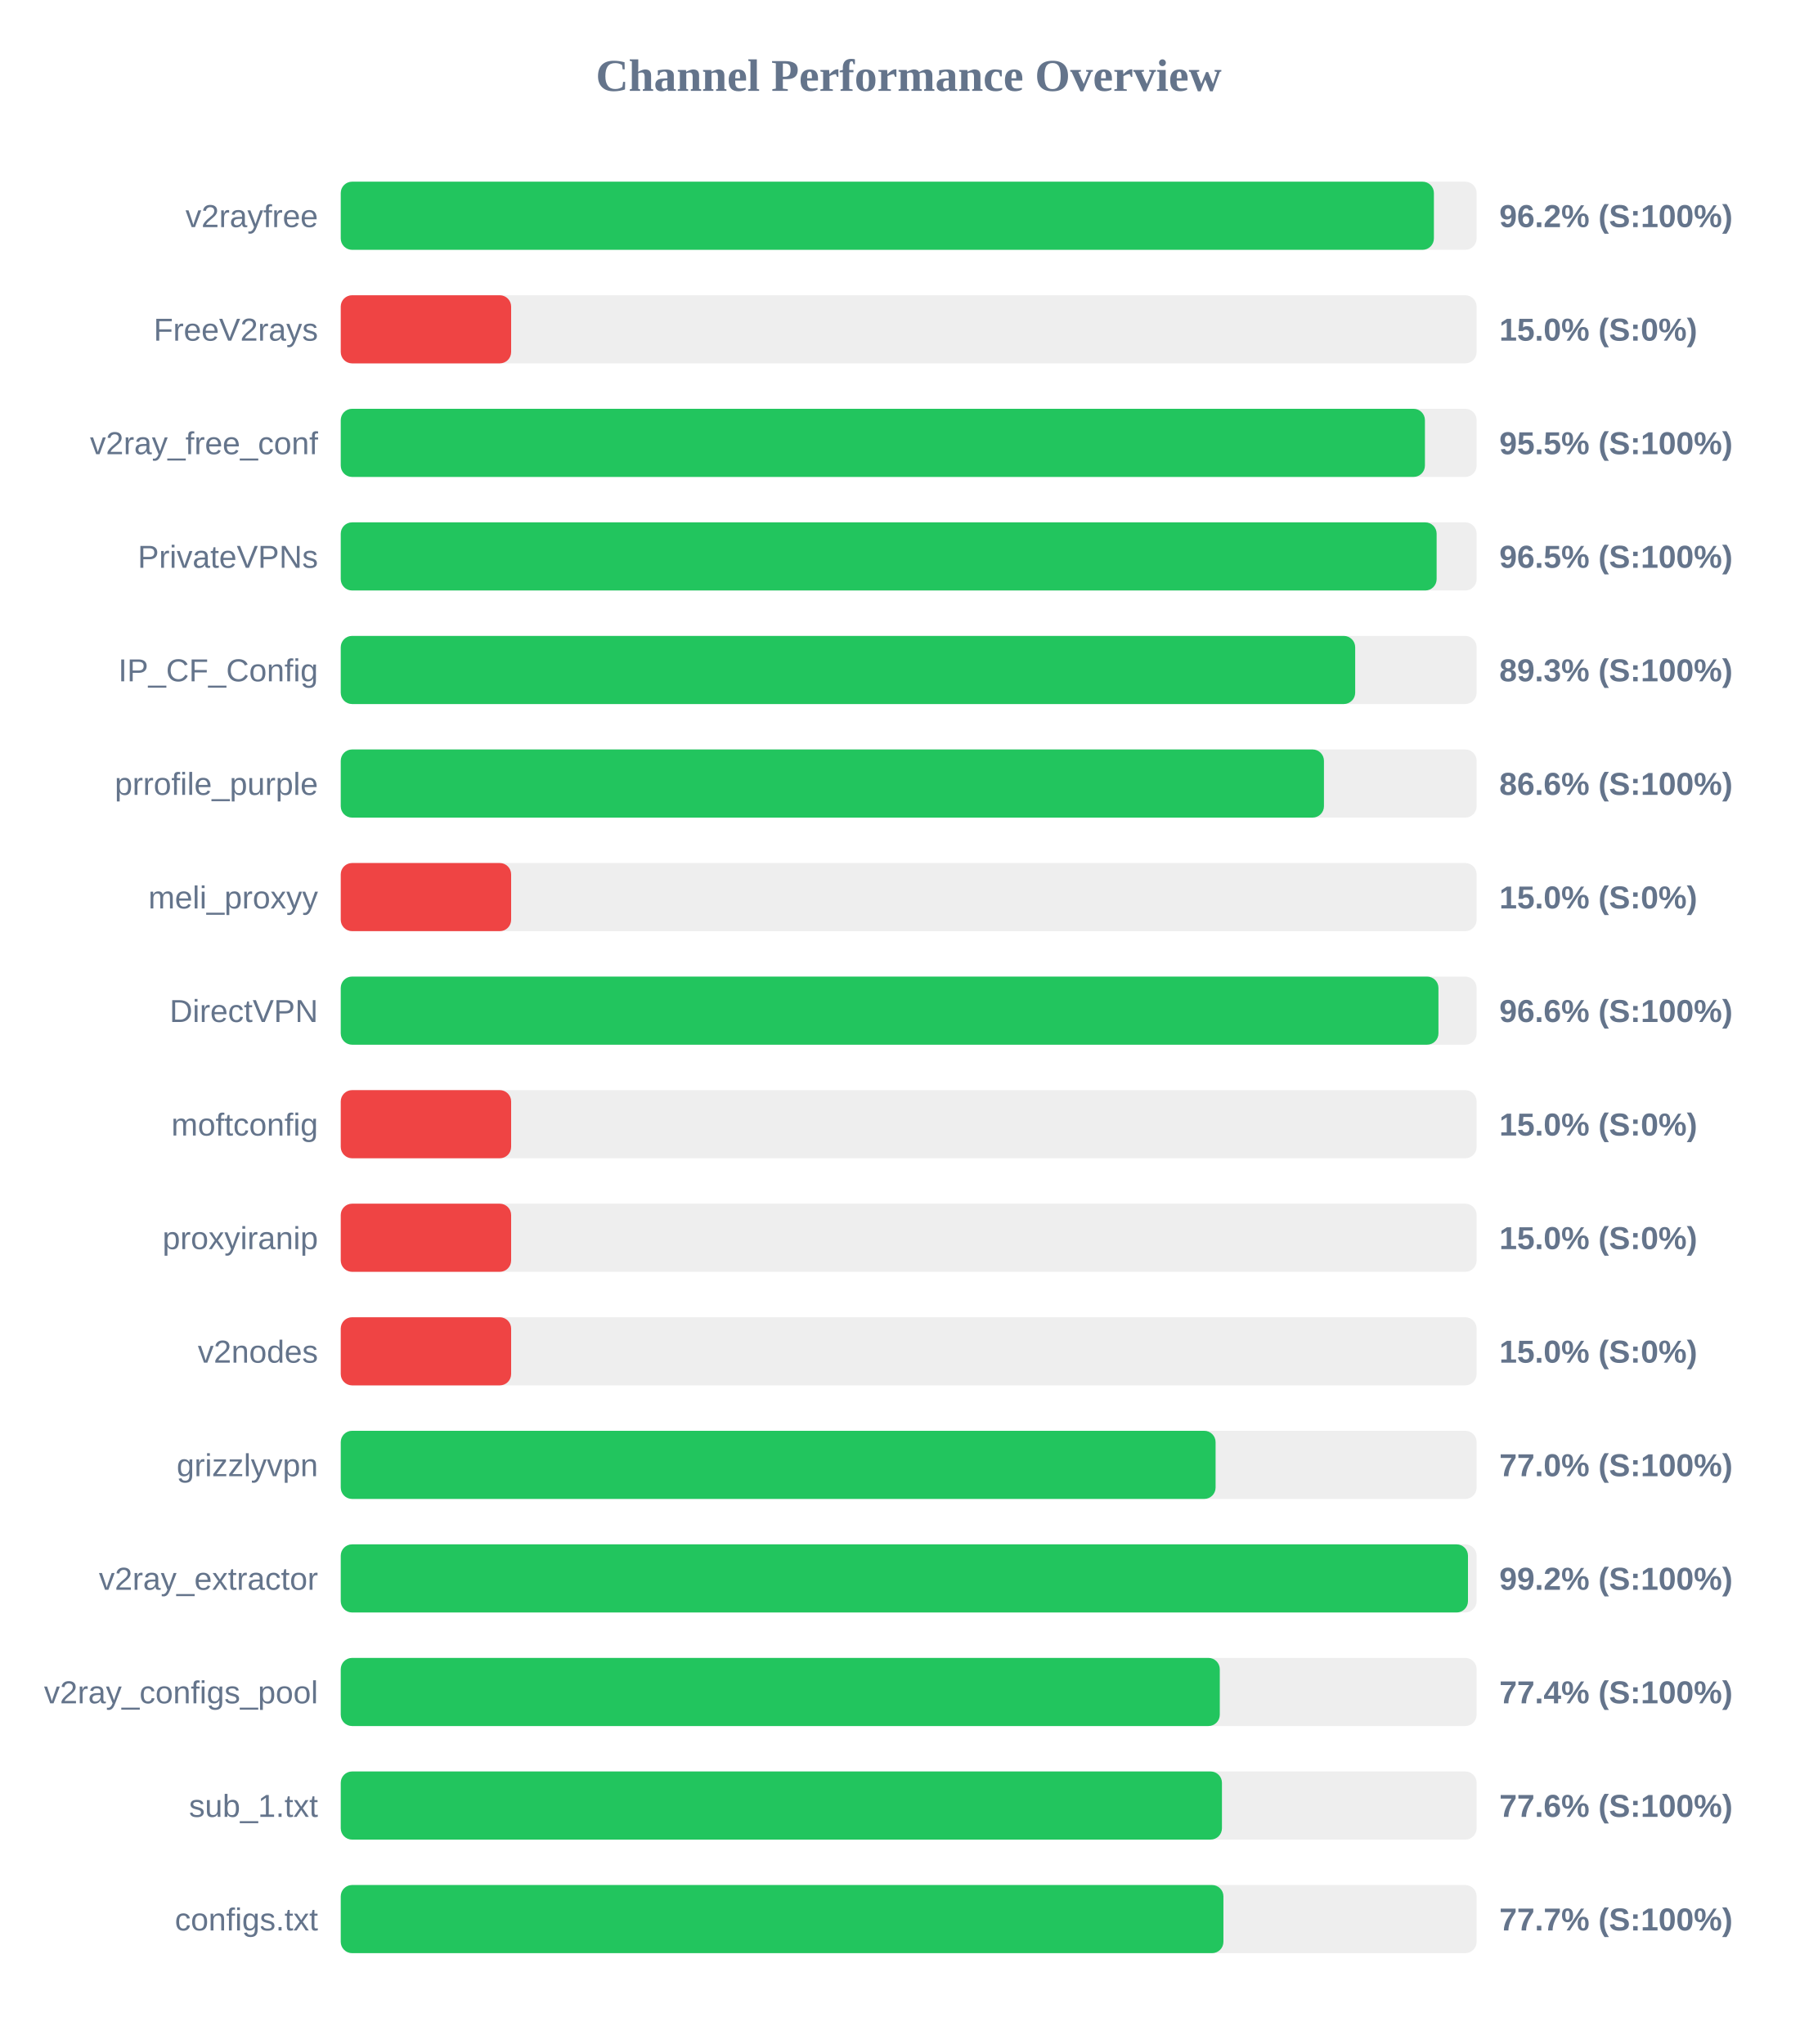
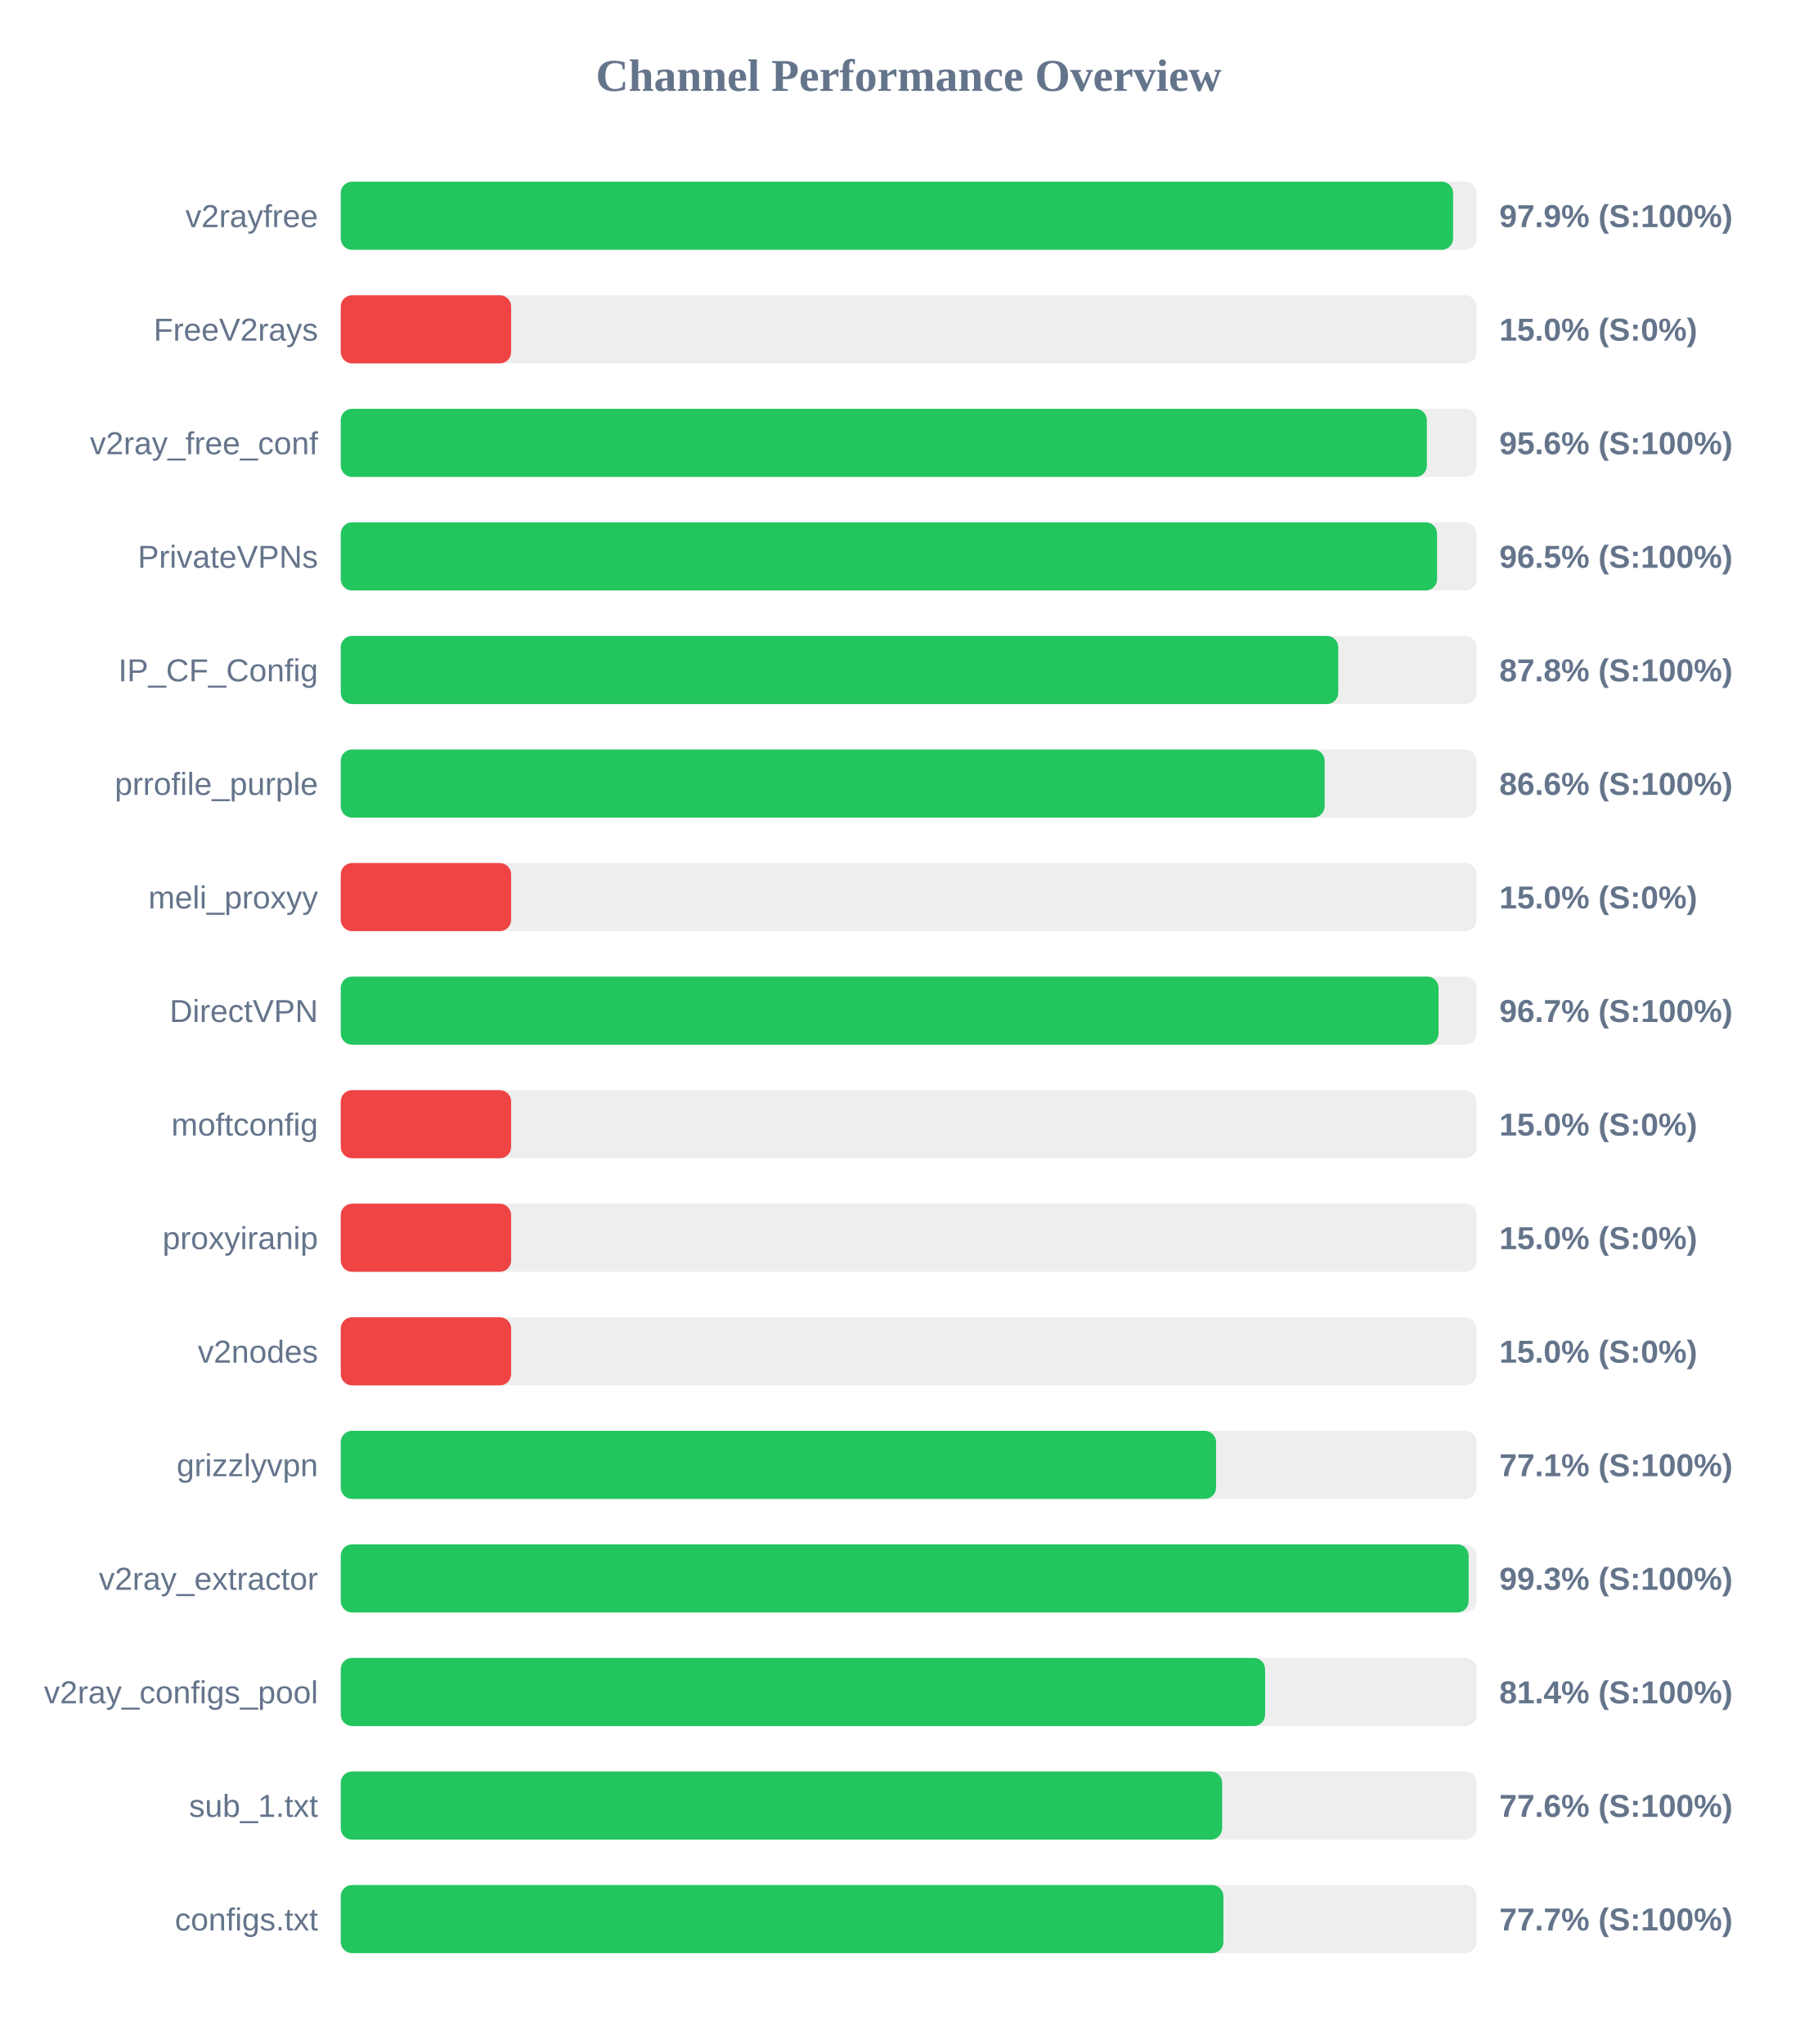
<svg xmlns="http://www.w3.org/2000/svg" width="800" height="900" version="1.1">
  <style>
        .row { font: 14px Arial; fill: #64748b; }
        .score { font: bold 14px Arial; fill: #64748b; }
    </style>
  <text x="400" y="40" text-anchor="middle" font-size="20px" font-weight="bold" fill="#64748b">Channel Performance Overview</text>
  <rect x="150" y="80" width="500" height="30" fill="#eee" rx="5" />
-   <rect x="150" y="80" width="481.2" height="30" fill="#22c55e" rx="5" />
+   <rect x="150" y="80" width="489.65" height="30" fill="#22c55e" rx="5" />
  <text x="140" y="100" text-anchor="end" class="row">v2rayfree</text>
-   <text x="660" y="100" text-anchor="start" class="score">96.2% (S:100%)</text>
+   <text x="660" y="100" text-anchor="start" class="score">97.9% (S:100%)</text>
  <rect x="150" y="130" width="500" height="30" fill="#eee" rx="5" />
  <rect x="150" y="130" width="75.0" height="30" fill="#ef4444" rx="5" />
  <text x="140" y="150" text-anchor="end" class="row">FreeV2rays</text>
  <text x="660" y="150" text-anchor="start" class="score">15.0% (S:0%)</text>
  <rect x="150" y="180" width="500" height="30" fill="#eee" rx="5" />
-   <rect x="150" y="180" width="477.25" height="30" fill="#22c55e" rx="5" />
+   <rect x="150" y="180" width="478.1" height="30" fill="#22c55e" rx="5" />
  <text x="140" y="200" text-anchor="end" class="row">v2ray_free_conf</text>
-   <text x="660" y="200" text-anchor="start" class="score">95.5% (S:100%)</text>
+   <text x="660" y="200" text-anchor="start" class="score">95.6% (S:100%)</text>
  <rect x="150" y="230" width="500" height="30" fill="#eee" rx="5" />
-   <rect x="150" y="230" width="482.4" height="30" fill="#22c55e" rx="5" />
+   <rect x="150" y="230" width="482.6" height="30" fill="#22c55e" rx="5" />
  <text x="140" y="250" text-anchor="end" class="row">PrivateVPNs</text>
  <text x="660" y="250" text-anchor="start" class="score">96.5% (S:100%)</text>
  <rect x="150" y="280" width="500" height="30" fill="#eee" rx="5" />
-   <rect x="150" y="280" width="446.55" height="30" fill="#22c55e" rx="5" />
+   <rect x="150" y="280" width="439.1" height="30" fill="#22c55e" rx="5" />
  <text x="140" y="300" text-anchor="end" class="row">IP_CF_Config</text>
-   <text x="660" y="300" text-anchor="start" class="score">89.3% (S:100%)</text>
+   <text x="660" y="300" text-anchor="start" class="score">87.8% (S:100%)</text>
  <rect x="150" y="330" width="500" height="30" fill="#eee" rx="5" />
-   <rect x="150" y="330" width="432.8" height="30" fill="#22c55e" rx="5" />
+   <rect x="150" y="330" width="433.1" height="30" fill="#22c55e" rx="5" />
  <text x="140" y="350" text-anchor="end" class="row">prrofile_purple</text>
  <text x="660" y="350" text-anchor="start" class="score">86.6% (S:100%)</text>
  <rect x="150" y="380" width="500" height="30" fill="#eee" rx="5" />
  <rect x="150" y="380" width="75.0" height="30" fill="#ef4444" rx="5" />
  <text x="140" y="400" text-anchor="end" class="row">meli_proxyy</text>
  <text x="660" y="400" text-anchor="start" class="score">15.0% (S:0%)</text>
  <rect x="150" y="430" width="500" height="30" fill="#eee" rx="5" />
-   <rect x="150" y="430" width="483.2" height="30" fill="#22c55e" rx="5" />
+   <rect x="150" y="430" width="483.25" height="30" fill="#22c55e" rx="5" />
  <text x="140" y="450" text-anchor="end" class="row">DirectVPN</text>
-   <text x="660" y="450" text-anchor="start" class="score">96.6% (S:100%)</text>
+   <text x="660" y="450" text-anchor="start" class="score">96.7% (S:100%)</text>
  <rect x="150" y="480" width="500" height="30" fill="#eee" rx="5" />
  <rect x="150" y="480" width="75.0" height="30" fill="#ef4444" rx="5" />
  <text x="140" y="500" text-anchor="end" class="row">moftconfig</text>
  <text x="660" y="500" text-anchor="start" class="score">15.0% (S:0%)</text>
  <rect x="150" y="530" width="500" height="30" fill="#eee" rx="5" />
  <rect x="150" y="530" width="75.0" height="30" fill="#ef4444" rx="5" />
  <text x="140" y="550" text-anchor="end" class="row">proxyiranip</text>
  <text x="660" y="550" text-anchor="start" class="score">15.0% (S:0%)</text>
  <rect x="150" y="580" width="500" height="30" fill="#eee" rx="5" />
  <rect x="150" y="580" width="75.0" height="30" fill="#ef4444" rx="5" />
  <text x="140" y="600" text-anchor="end" class="row">v2nodes</text>
  <text x="660" y="600" text-anchor="start" class="score">15.0% (S:0%)</text>
  <rect x="150" y="630" width="500" height="30" fill="#eee" rx="5" />
-   <rect x="150" y="630" width="385.1" height="30" fill="#22c55e" rx="5" />
+   <rect x="150" y="630" width="385.3" height="30" fill="#22c55e" rx="5" />
  <text x="140" y="650" text-anchor="end" class="row">grizzlyvpn</text>
-   <text x="660" y="650" text-anchor="start" class="score">77.0% (S:100%)</text>
+   <text x="660" y="650" text-anchor="start" class="score">77.1% (S:100%)</text>
  <rect x="150" y="680" width="500" height="30" fill="#eee" rx="5" />
-   <rect x="150" y="680" width="496.2" height="30" fill="#22c55e" rx="5" />
+   <rect x="150" y="680" width="496.5" height="30" fill="#22c55e" rx="5" />
  <text x="140" y="700" text-anchor="end" class="row">v2ray_extractor</text>
-   <text x="660" y="700" text-anchor="start" class="score">99.2% (S:100%)</text>
+   <text x="660" y="700" text-anchor="start" class="score">99.3% (S:100%)</text>
  <rect x="150" y="730" width="500" height="30" fill="#eee" rx="5" />
-   <rect x="150" y="730" width="386.95" height="30" fill="#22c55e" rx="5" />
+   <rect x="150" y="730" width="406.9" height="30" fill="#22c55e" rx="5" />
  <text x="140" y="750" text-anchor="end" class="row">v2ray_configs_pool</text>
-   <text x="660" y="750" text-anchor="start" class="score">77.4% (S:100%)</text>
+   <text x="660" y="750" text-anchor="start" class="score">81.4% (S:100%)</text>
  <rect x="150" y="780" width="500" height="30" fill="#eee" rx="5" />
-   <rect x="150" y="780" width="387.9" height="30" fill="#22c55e" rx="5" />
+   <rect x="150" y="780" width="388.0" height="30" fill="#22c55e" rx="5" />
  <text x="140" y="800" text-anchor="end" class="row">sub_1.txt</text>
  <text x="660" y="800" text-anchor="start" class="score">77.6% (S:100%)</text>
  <rect x="150" y="830" width="500" height="30" fill="#eee" rx="5" />
  <rect x="150" y="830" width="388.55" height="30" fill="#22c55e" rx="5" />
  <text x="140" y="850" text-anchor="end" class="row">configs.txt</text>
  <text x="660" y="850" text-anchor="start" class="score">77.7% (S:100%)</text>
</svg>
